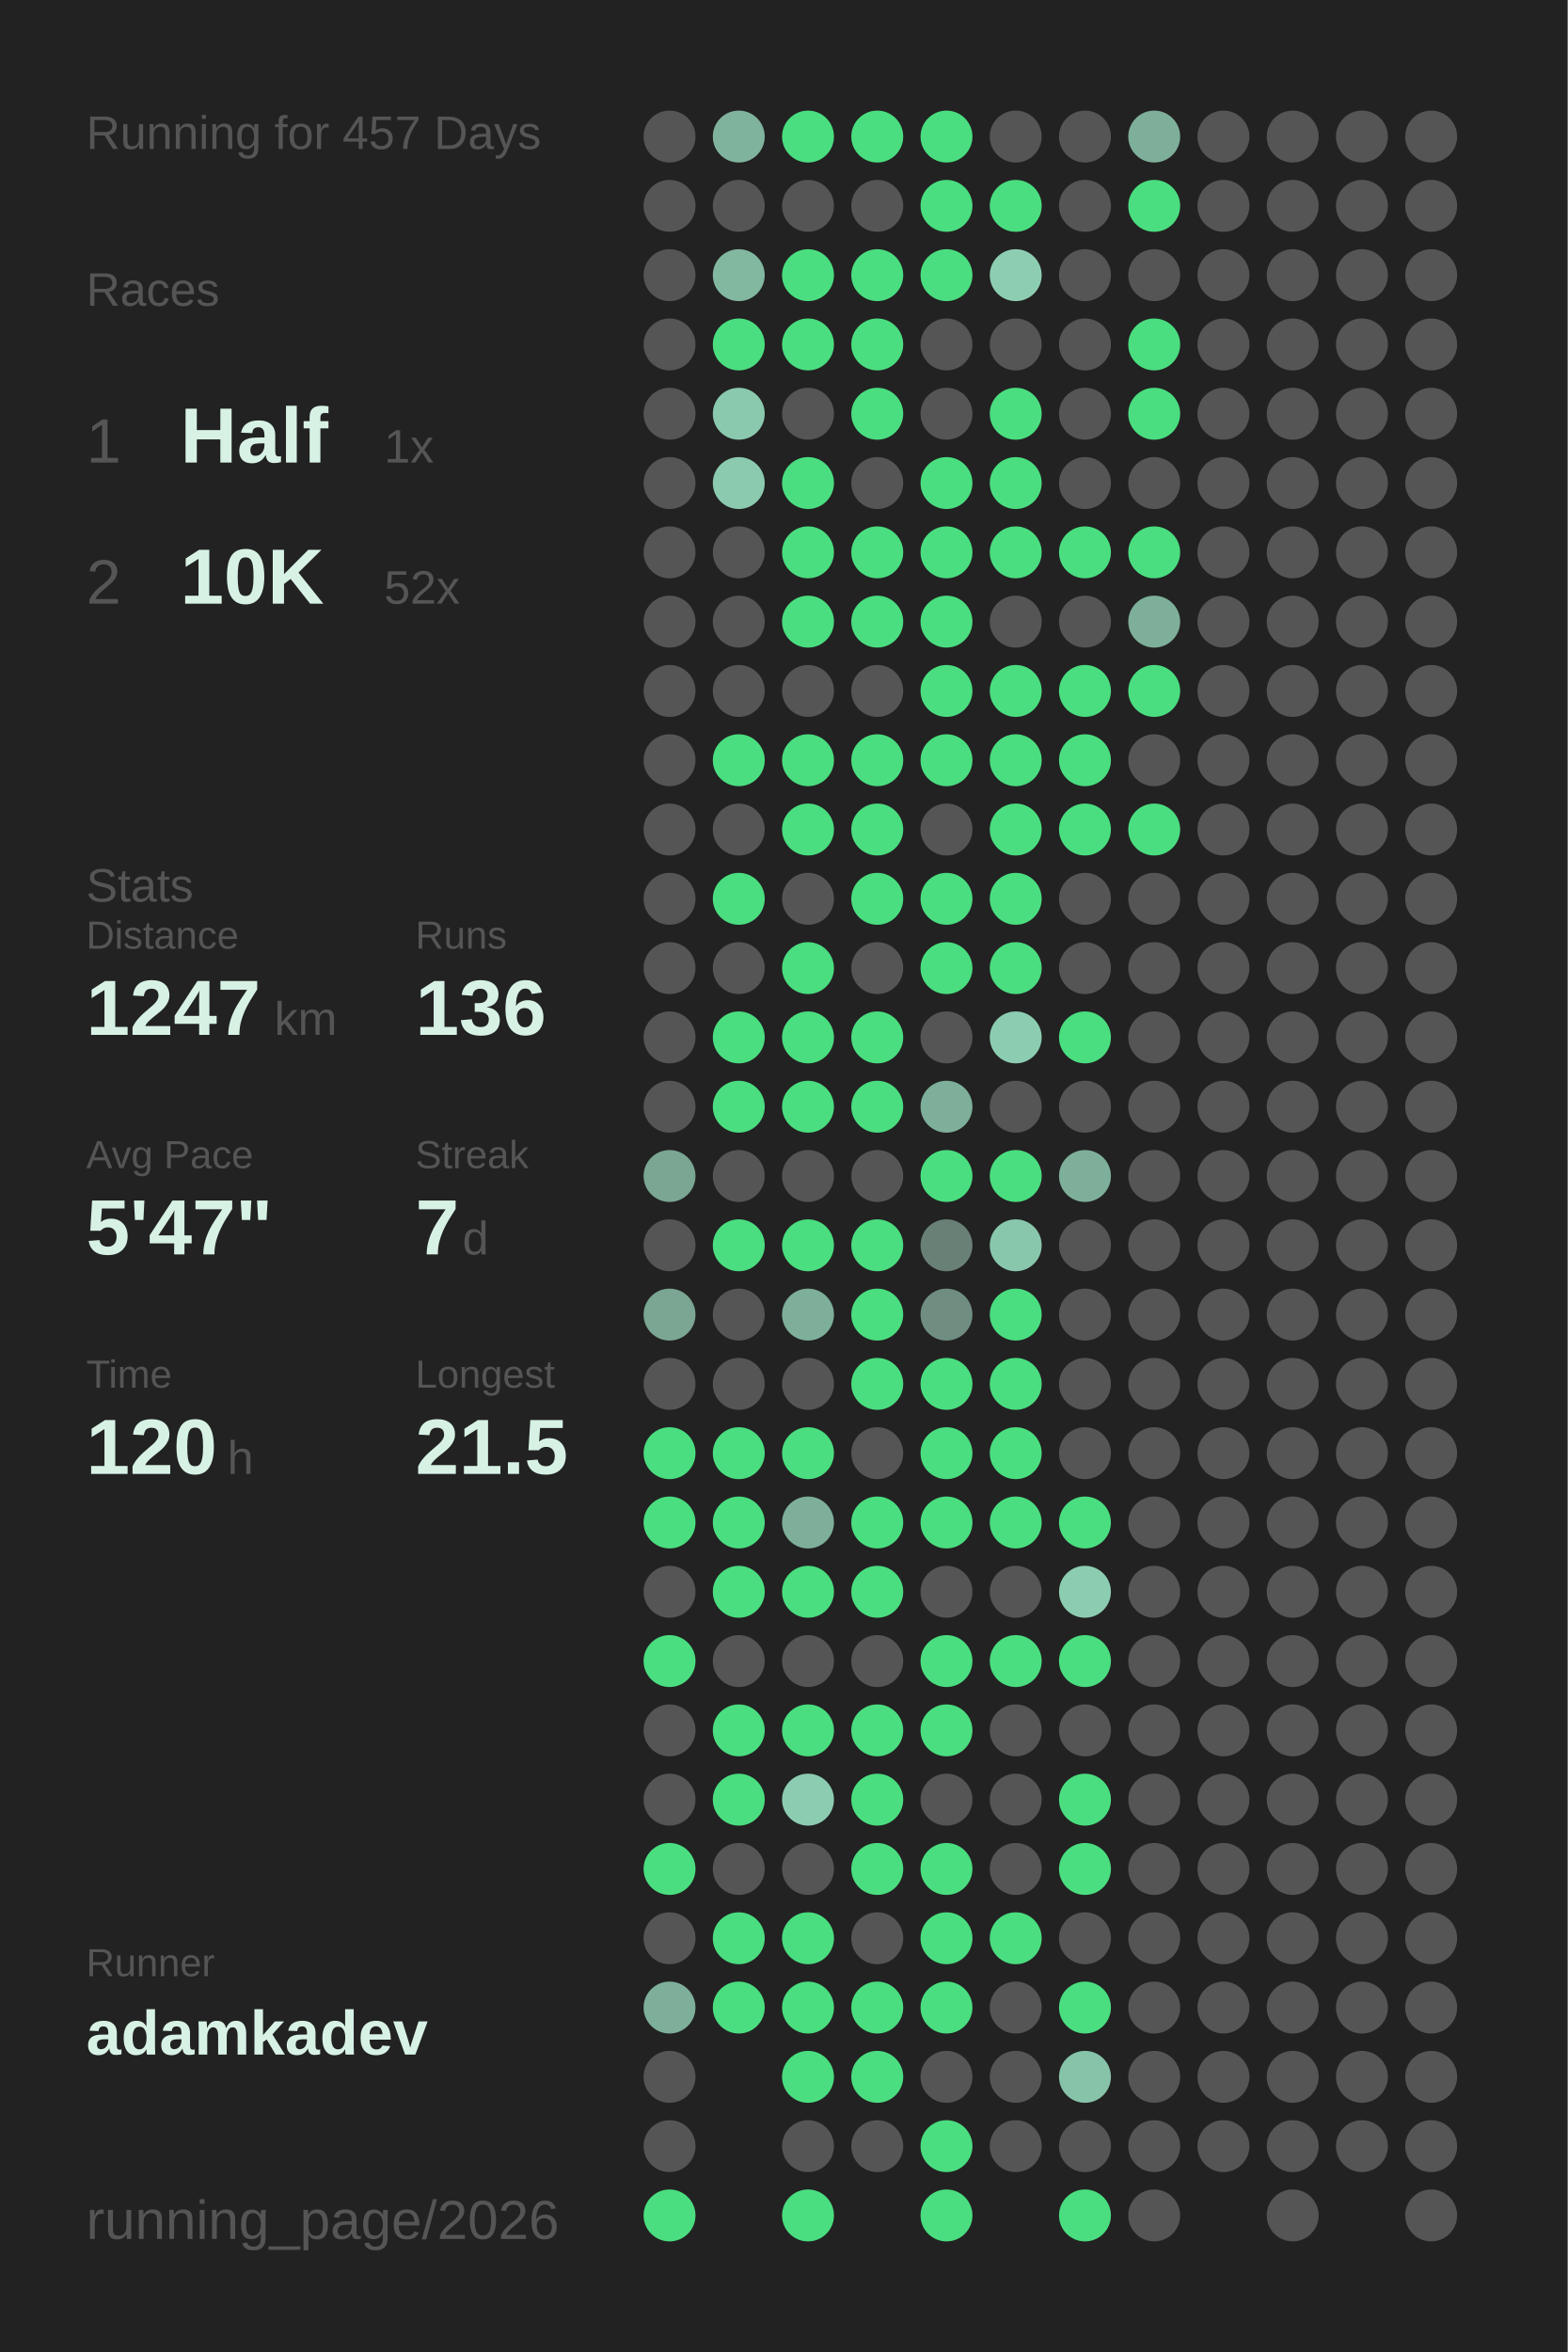
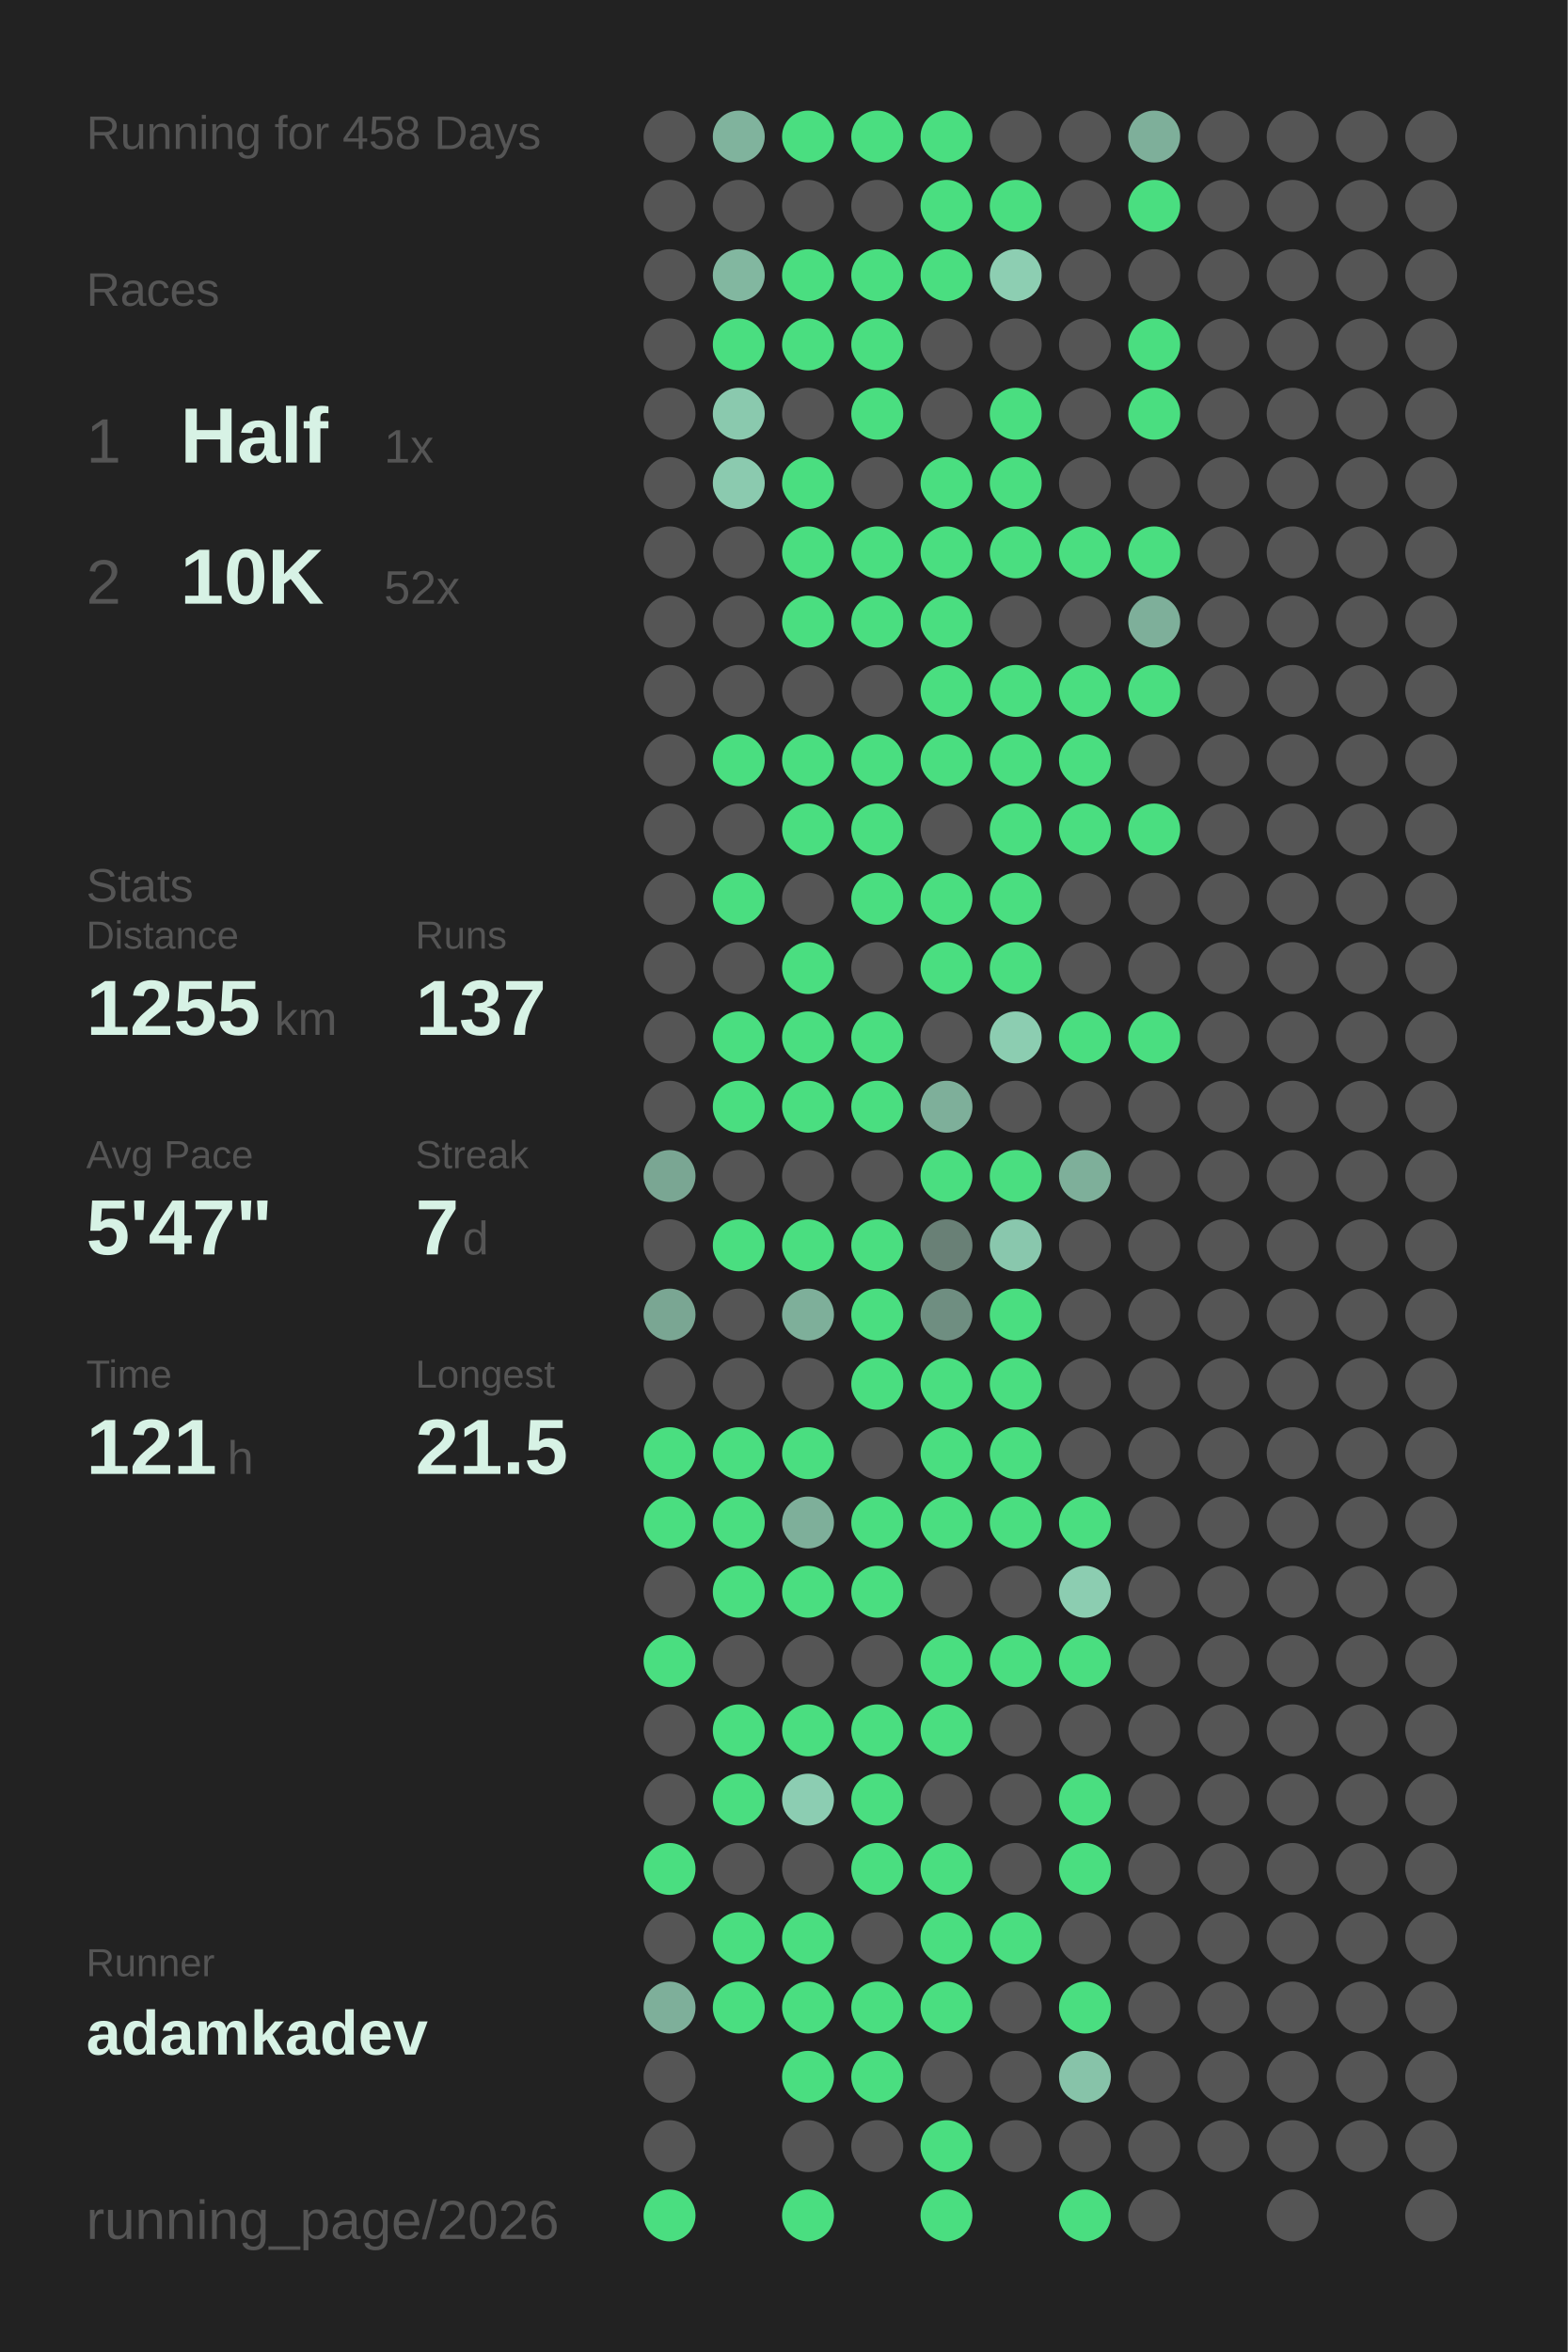
<svg xmlns="http://www.w3.org/2000/svg" baseProfile="full" height="300mm" version="1.1" viewBox="0,0,200,300" width="200mm">
  <defs />
  <rect fill="#222222" height="300" width="200" x="0" y="0" />
-   <text fill="#555555" style="font-size:6px; font-family:Arial;" x="11" y="19">Running for 457 Days</text>
+   <text fill="#555555" style="font-size:6px; font-family:Arial;" x="11" y="19">Running for 458 Days</text>
  <text fill="#555555" style="font-size:6px; font-family:Arial;" x="11" y="39">Races</text>
  <text fill="#555555" style="font-size:8px; font-family:Arial;" x="11" y="59">1</text>
  <text fill="#D7F2E5" style="font-size:10px; font-family:Arial; font-weight:bold;" x="23" y="59">Half</text>
  <text fill="#555555" style="font-size:6px; font-family:Arial;" x="49" y="59">1x</text>
  <text fill="#555555" style="font-size:8px; font-family:Arial;" x="11" y="77">2</text>
  <text fill="#D7F2E5" style="font-size:10px; font-family:Arial; font-weight:bold;" x="23" y="77">10K</text>
  <text fill="#555555" style="font-size:6px; font-family:Arial;" x="49" y="77">52x</text>
  <text fill="#555555" style="font-size:6px; font-family:Arial;" x="11" y="115">Stats</text>
  <text fill="#555555" style="font-size:5px; font-family:Arial;" x="11" y="121">Distance</text>
-   <text fill="#D7F2E5" style="font-size:10px; font-family:Arial; font-weight:bold;" x="11" y="132">1247</text>
+   <text fill="#D7F2E5" style="font-size:10px; font-family:Arial; font-weight:bold;" x="11" y="132">1255</text>
  <text fill="#555555" style="font-size:6px; font-family:Arial;" x="35" y="132">km</text>
  <text fill="#555555" style="font-size:5px; font-family:Arial;" x="53" y="121">Runs</text>
-   <text fill="#D7F2E5" style="font-size:10px; font-family:Arial; font-weight:bold;" x="53" y="132">136</text>
+   <text fill="#D7F2E5" style="font-size:10px; font-family:Arial; font-weight:bold;" x="53" y="132">137</text>
  <text fill="#555555" style="font-size:5px; font-family:Arial;" x="11" y="149">Avg Pace</text>
  <text fill="#D7F2E5" style="font-size:10px; font-family:Arial; font-weight:bold;" x="11" y="160">5'47"</text>
  <text fill="#555555" style="font-size:5px; font-family:Arial;" x="53" y="149">Streak</text>
  <text fill="#D7F2E5" style="font-size:10px; font-family:Arial; font-weight:bold;" x="53" y="160">7</text>
  <text fill="#555555" style="font-size:6px; font-family:Arial;" x="59" y="160">d</text>
  <text fill="#555555" style="font-size:5px; font-family:Arial;" x="11" y="177">Time</text>
-   <text fill="#D7F2E5" style="font-size:10px; font-family:Arial; font-weight:bold;" x="11" y="188">120</text>
+   <text fill="#D7F2E5" style="font-size:10px; font-family:Arial; font-weight:bold;" x="11" y="188">121</text>
  <text fill="#555555" style="font-size:6px; font-family:Arial;" x="29" y="188">h</text>
  <text fill="#555555" style="font-size:5px; font-family:Arial;" x="53" y="177">Longest</text>
  <text fill="#D7F2E5" style="font-size:10px; font-family:Arial; font-weight:bold;" x="53" y="188">21.5</text>
  <text fill="#555555" style="font-size:5px; font-family:Arial;" x="11" y="252.065">Runner</text>
  <text fill="#D7F2E5" style="font-size:8px; font-family:Arial; font-weight:bold;" x="11" y="262.065">adamkadev</text>
  <text fill="#555555" style="font-size:7px; font-family:Arial;" x="11" y="285.581">running_page/2026</text>
  <circle cx="85.417" cy="17.419" fill="#555555" r="3.312" />
  <circle cx="85.417" cy="26.258" fill="#555555" r="3.312" />
  <circle cx="85.417" cy="35.097" fill="#555555" r="3.312" />
  <circle cx="85.417" cy="43.935" fill="#555555" r="3.312" />
  <circle cx="85.417" cy="52.774" fill="#555555" r="3.312" />
  <circle cx="85.417" cy="61.613" fill="#555555" r="3.312" />
  <circle cx="85.417" cy="70.452" fill="#555555" r="3.312" />
  <circle cx="85.417" cy="79.29" fill="#555555" r="3.312" />
  <circle cx="85.417" cy="88.129" fill="#555555" r="3.312" />
  <circle cx="85.417" cy="96.968" fill="#555555" r="3.312" />
  <circle cx="85.417" cy="105.806" fill="#555555" r="3.312" />
  <circle cx="85.417" cy="114.645" fill="#555555" r="3.312" />
  <circle cx="85.417" cy="123.484" fill="#555555" r="3.312" />
  <circle cx="85.417" cy="132.323" fill="#555555" r="3.312" />
  <circle cx="85.417" cy="141.161" fill="#555555" r="3.312" />
  <circle cx="85.417" cy="150" fill="#7aa693" r="3.312" />
  <circle cx="85.417" cy="158.839" fill="#555555" r="3.312" />
  <circle cx="85.417" cy="167.677" fill="#7aa693" r="3.312" />
  <circle cx="85.417" cy="176.516" fill="#555555" r="3.312" />
  <circle cx="85.417" cy="185.355" fill="#4ADE80" r="3.312" />
  <circle cx="85.417" cy="194.194" fill="#4ADE80" r="3.312" />
  <circle cx="85.417" cy="203.032" fill="#555555" r="3.312" />
  <circle cx="85.417" cy="211.871" fill="#4ADE80" r="3.312" />
  <circle cx="85.417" cy="220.71" fill="#555555" r="3.312" />
  <circle cx="85.417" cy="229.548" fill="#555555" r="3.312" />
  <circle cx="85.417" cy="238.387" fill="#4ADE80" r="3.312" />
  <circle cx="85.417" cy="247.226" fill="#555555" r="3.312" />
  <circle cx="85.417" cy="256.065" fill="#7eaf9a" r="3.312" />
  <circle cx="85.417" cy="264.903" fill="#555555" r="3.312" />
  <circle cx="85.417" cy="273.742" fill="#555555" r="3.312" />
  <circle cx="85.417" cy="282.581" fill="#4ADE80" r="3.312" />
  <circle cx="94.25" cy="17.419" fill="#80b39d" r="3.312" />
  <circle cx="94.25" cy="26.258" fill="#555555" r="3.312" />
  <circle cx="94.25" cy="35.097" fill="#82b7a0" r="3.312" />
  <circle cx="94.25" cy="43.935" fill="#4ADE80" r="3.312" />
  <circle cx="94.25" cy="52.774" fill="#8ac9ae" r="3.312" />
  <circle cx="94.25" cy="61.613" fill="#8bcaaf" r="3.312" />
  <circle cx="94.25" cy="70.452" fill="#555555" r="3.312" />
  <circle cx="94.25" cy="79.29" fill="#555555" r="3.312" />
  <circle cx="94.25" cy="88.129" fill="#555555" r="3.312" />
  <circle cx="94.25" cy="96.968" fill="#4ADE80" r="3.312" />
  <circle cx="94.25" cy="105.806" fill="#555555" r="3.312" />
  <circle cx="94.25" cy="114.645" fill="#4ADE80" r="3.312" />
  <circle cx="94.25" cy="123.484" fill="#555555" r="3.312" />
  <circle cx="94.25" cy="132.323" fill="#4ADE80" r="3.312" />
  <circle cx="94.25" cy="141.161" fill="#4ADE80" r="3.312" />
  <circle cx="94.25" cy="150" fill="#555555" r="3.312" />
  <circle cx="94.25" cy="158.839" fill="#4ADE80" r="3.312" />
  <circle cx="94.25" cy="167.677" fill="#555555" r="3.312" />
  <circle cx="94.25" cy="176.516" fill="#555555" r="3.312" />
  <circle cx="94.25" cy="185.355" fill="#4ADE80" r="3.312" />
  <circle cx="94.25" cy="194.194" fill="#4ADE80" r="3.312" />
  <circle cx="94.25" cy="203.032" fill="#4ADE80" r="3.312" />
  <circle cx="94.25" cy="211.871" fill="#555555" r="3.312" />
  <circle cx="94.25" cy="220.71" fill="#4ADE80" r="3.312" />
  <circle cx="94.25" cy="229.548" fill="#4ADE80" r="3.312" />
  <circle cx="94.25" cy="238.387" fill="#555555" r="3.312" />
  <circle cx="94.25" cy="247.226" fill="#4ADE80" r="3.312" />
  <circle cx="94.25" cy="256.065" fill="#4ADE80" r="3.312" />
  <circle cx="103.083" cy="17.419" fill="#4ADE80" r="3.312" />
  <circle cx="103.083" cy="26.258" fill="#555555" r="3.312" />
  <circle cx="103.083" cy="35.097" fill="#4ADE80" r="3.312" />
  <circle cx="103.083" cy="43.935" fill="#4ADE80" r="3.312" />
  <circle cx="103.083" cy="52.774" fill="#555555" r="3.312" />
  <circle cx="103.083" cy="61.613" fill="#4ADE80" r="3.312" />
  <circle cx="103.083" cy="70.452" fill="#4ADE80" r="3.312" />
  <circle cx="103.083" cy="79.29" fill="#4ADE80" r="3.312" />
  <circle cx="103.083" cy="88.129" fill="#555555" r="3.312" />
  <circle cx="103.083" cy="96.968" fill="#4ADE80" r="3.312" />
  <circle cx="103.083" cy="105.806" fill="#4ADE80" r="3.312" />
  <circle cx="103.083" cy="114.645" fill="#555555" r="3.312" />
  <circle cx="103.083" cy="123.484" fill="#4ADE80" r="3.312" />
  <circle cx="103.083" cy="132.323" fill="#4ADE80" r="3.312" />
  <circle cx="103.083" cy="141.161" fill="#4ADE80" r="3.312" />
  <circle cx="103.083" cy="150" fill="#555555" r="3.312" />
  <circle cx="103.083" cy="158.839" fill="#4ADE80" r="3.312" />
  <circle cx="103.083" cy="167.677" fill="#7eaf9a" r="3.312" />
  <circle cx="103.083" cy="176.516" fill="#555555" r="3.312" />
  <circle cx="103.083" cy="185.355" fill="#4ADE80" r="3.312" />
  <circle cx="103.083" cy="194.194" fill="#7eaf9a" r="3.312" />
  <circle cx="103.083" cy="203.032" fill="#4ADE80" r="3.312" />
  <circle cx="103.083" cy="211.871" fill="#555555" r="3.312" />
  <circle cx="103.083" cy="220.71" fill="#4ADE80" r="3.312" />
  <circle cx="103.083" cy="229.548" fill="#8ccdb2" r="3.312" />
  <circle cx="103.083" cy="238.387" fill="#555555" r="3.312" />
  <circle cx="103.083" cy="247.226" fill="#4ADE80" r="3.312" />
  <circle cx="103.083" cy="256.065" fill="#4ADE80" r="3.312" />
  <circle cx="103.083" cy="264.903" fill="#4ADE80" r="3.312" />
  <circle cx="103.083" cy="273.742" fill="#555555" r="3.312" />
  <circle cx="103.083" cy="282.581" fill="#4ADE80" r="3.312" />
  <circle cx="111.917" cy="17.419" fill="#4ADE80" r="3.312" />
  <circle cx="111.917" cy="26.258" fill="#555555" r="3.312" />
  <circle cx="111.917" cy="35.097" fill="#4ADE80" r="3.312" />
  <circle cx="111.917" cy="43.935" fill="#4ADE80" r="3.312" />
  <circle cx="111.917" cy="52.774" fill="#4ADE80" r="3.312" />
  <circle cx="111.917" cy="61.613" fill="#555555" r="3.312" />
  <circle cx="111.917" cy="70.452" fill="#4ADE80" r="3.312" />
  <circle cx="111.917" cy="79.29" fill="#4ADE80" r="3.312" />
  <circle cx="111.917" cy="88.129" fill="#555555" r="3.312" />
  <circle cx="111.917" cy="96.968" fill="#4ADE80" r="3.312" />
  <circle cx="111.917" cy="105.806" fill="#4ADE80" r="3.312" />
  <circle cx="111.917" cy="114.645" fill="#4ADE80" r="3.312" />
  <circle cx="111.917" cy="123.484" fill="#555555" r="3.312" />
  <circle cx="111.917" cy="132.323" fill="#4ADE80" r="3.312" />
  <circle cx="111.917" cy="141.161" fill="#4ADE80" r="3.312" />
  <circle cx="111.917" cy="150" fill="#555555" r="3.312" />
  <circle cx="111.917" cy="158.839" fill="#4ADE80" r="3.312" />
  <circle cx="111.917" cy="167.677" fill="#4ADE80" r="3.312" />
  <circle cx="111.917" cy="176.516" fill="#4ADE80" r="3.312" />
  <circle cx="111.917" cy="185.355" fill="#555555" r="3.312" />
  <circle cx="111.917" cy="194.194" fill="#4ADE80" r="3.312" />
  <circle cx="111.917" cy="203.032" fill="#4ADE80" r="3.312" />
  <circle cx="111.917" cy="211.871" fill="#555555" r="3.312" />
  <circle cx="111.917" cy="220.71" fill="#4ADE80" r="3.312" />
  <circle cx="111.917" cy="229.548" fill="#4ADE80" r="3.312" />
  <circle cx="111.917" cy="238.387" fill="#4ADE80" r="3.312" />
  <circle cx="111.917" cy="247.226" fill="#555555" r="3.312" />
  <circle cx="111.917" cy="256.065" fill="#4ADE80" r="3.312" />
  <circle cx="111.917" cy="264.903" fill="#4ADE80" r="3.312" />
  <circle cx="111.917" cy="273.742" fill="#555555" r="3.312" />
  <circle cx="120.75" cy="17.419" fill="#4ADE80" r="3.312" />
  <circle cx="120.75" cy="26.258" fill="#4ADE80" r="3.312" />
  <circle cx="120.75" cy="35.097" fill="#4ADE80" r="3.312" />
  <circle cx="120.75" cy="43.935" fill="#555555" r="3.312" />
  <circle cx="120.75" cy="52.774" fill="#555555" r="3.312" />
  <circle cx="120.75" cy="61.613" fill="#4ADE80" r="3.312" />
  <circle cx="120.75" cy="70.452" fill="#4ADE80" r="3.312" />
  <circle cx="120.75" cy="79.29" fill="#4ADE80" r="3.312" />
  <circle cx="120.75" cy="88.129" fill="#4ADE80" r="3.312" />
  <circle cx="120.75" cy="96.968" fill="#4ADE80" r="3.312" />
  <circle cx="120.75" cy="105.806" fill="#555555" r="3.312" />
  <circle cx="120.75" cy="114.645" fill="#4ADE80" r="3.312" />
  <circle cx="120.75" cy="123.484" fill="#4ADE80" r="3.312" />
  <circle cx="120.75" cy="132.323" fill="#555555" r="3.312" />
  <circle cx="120.75" cy="141.161" fill="#7eaf9a" r="3.312" />
  <circle cx="120.75" cy="150" fill="#4ADE80" r="3.312" />
  <circle cx="120.75" cy="158.839" fill="#698076" r="3.312" />
  <circle cx="120.75" cy="167.677" fill="#6f8e81" r="3.312" />
  <circle cx="120.75" cy="176.516" fill="#4ADE80" r="3.312" />
  <circle cx="120.75" cy="185.355" fill="#4ADE80" r="3.312" />
  <circle cx="120.75" cy="194.194" fill="#4ADE80" r="3.312" />
  <circle cx="120.75" cy="203.032" fill="#555555" r="3.312" />
  <circle cx="120.75" cy="211.871" fill="#4ADE80" r="3.312" />
  <circle cx="120.75" cy="220.71" fill="#4ADE80" r="3.312" />
  <circle cx="120.75" cy="229.548" fill="#555555" r="3.312" />
  <circle cx="120.75" cy="238.387" fill="#4ADE80" r="3.312" />
  <circle cx="120.75" cy="247.226" fill="#4ADE80" r="3.312" />
  <circle cx="120.75" cy="256.065" fill="#4ADE80" r="3.312" />
  <circle cx="120.75" cy="264.903" fill="#555555" r="3.312" />
  <circle cx="120.75" cy="273.742" fill="#4ADE80" r="3.312" />
  <circle cx="120.75" cy="282.581" fill="#4ADE80" r="3.312" />
  <circle cx="129.583" cy="17.419" fill="#555555" r="3.312" />
  <circle cx="129.583" cy="26.258" fill="#4ADE80" r="3.312" />
  <circle cx="129.583" cy="35.097" fill="#8dceb2" r="3.312" />
  <circle cx="129.583" cy="43.935" fill="#555555" r="3.312" />
  <circle cx="129.583" cy="52.774" fill="#4ADE80" r="3.312" />
  <circle cx="129.583" cy="61.613" fill="#4ADE80" r="3.312" />
  <circle cx="129.583" cy="70.452" fill="#4ADE80" r="3.312" />
  <circle cx="129.583" cy="79.29" fill="#555555" r="3.312" />
  <circle cx="129.583" cy="88.129" fill="#4ADE80" r="3.312" />
  <circle cx="129.583" cy="96.968" fill="#4ADE80" r="3.312" />
  <circle cx="129.583" cy="105.806" fill="#4ADE80" r="3.312" />
  <circle cx="129.583" cy="114.645" fill="#4ADE80" r="3.312" />
  <circle cx="129.583" cy="123.484" fill="#4ADE80" r="3.312" />
  <circle cx="129.583" cy="132.323" fill="#8ccdb1" r="3.312" />
  <circle cx="129.583" cy="141.161" fill="#555555" r="3.312" />
  <circle cx="129.583" cy="150" fill="#4ADE80" r="3.312" />
  <circle cx="129.583" cy="158.839" fill="#89c7ad" r="3.312" />
  <circle cx="129.583" cy="167.677" fill="#4ADE80" r="3.312" />
  <circle cx="129.583" cy="176.516" fill="#4ADE80" r="3.312" />
  <circle cx="129.583" cy="185.355" fill="#4ADE80" r="3.312" />
  <circle cx="129.583" cy="194.194" fill="#4ADE80" r="3.312" />
  <circle cx="129.583" cy="203.032" fill="#555555" r="3.312" />
  <circle cx="129.583" cy="211.871" fill="#4ADE80" r="3.312" />
  <circle cx="129.583" cy="220.71" fill="#555555" r="3.312" />
  <circle cx="129.583" cy="229.548" fill="#555555" r="3.312" />
  <circle cx="129.583" cy="238.387" fill="#555555" r="3.312" />
  <circle cx="129.583" cy="247.226" fill="#4ADE80" r="3.312" />
  <circle cx="129.583" cy="256.065" fill="#555555" r="3.312" />
  <circle cx="129.583" cy="264.903" fill="#555555" r="3.312" />
  <circle cx="129.583" cy="273.742" fill="#555555" r="3.312" />
  <circle cx="138.417" cy="17.419" fill="#555555" r="3.312" />
  <circle cx="138.417" cy="26.258" fill="#555555" r="3.312" />
  <circle cx="138.417" cy="35.097" fill="#555555" r="3.312" />
  <circle cx="138.417" cy="43.935" fill="#555555" r="3.312" />
  <circle cx="138.417" cy="52.774" fill="#555555" r="3.312" />
  <circle cx="138.417" cy="61.613" fill="#555555" r="3.312" />
  <circle cx="138.417" cy="70.452" fill="#4ADE80" r="3.312" />
  <circle cx="138.417" cy="79.29" fill="#555555" r="3.312" />
  <circle cx="138.417" cy="88.129" fill="#4ADE80" r="3.312" />
  <circle cx="138.417" cy="96.968" fill="#4ADE80" r="3.312" />
  <circle cx="138.417" cy="105.806" fill="#4ADE80" r="3.312" />
  <circle cx="138.417" cy="114.645" fill="#555555" r="3.312" />
  <circle cx="138.417" cy="123.484" fill="#555555" r="3.312" />
  <circle cx="138.417" cy="132.323" fill="#4ADE80" r="3.312" />
  <circle cx="138.417" cy="141.161" fill="#555555" r="3.312" />
  <circle cx="138.417" cy="150" fill="#7eaf9a" r="3.312" />
  <circle cx="138.417" cy="158.839" fill="#555555" r="3.312" />
  <circle cx="138.417" cy="167.677" fill="#555555" r="3.312" />
  <circle cx="138.417" cy="176.516" fill="#555555" r="3.312" />
  <circle cx="138.417" cy="185.355" fill="#555555" r="3.312" />
  <circle cx="138.417" cy="194.194" fill="#4ADE80" r="3.312" />
  <circle cx="138.417" cy="203.032" fill="#8ccdb1" r="3.312" />
  <circle cx="138.417" cy="211.871" fill="#4ADE80" r="3.312" />
  <circle cx="138.417" cy="220.71" fill="#555555" r="3.312" />
  <circle cx="138.417" cy="229.548" fill="#4ADE80" r="3.312" />
  <circle cx="138.417" cy="238.387" fill="#4ADE80" r="3.312" />
  <circle cx="138.417" cy="247.226" fill="#555555" r="3.312" />
  <circle cx="138.417" cy="256.065" fill="#4ADE80" r="3.312" />
  <circle cx="138.417" cy="264.903" fill="#87c3a9" r="3.312" />
  <circle cx="138.417" cy="273.742" fill="#555555" r="3.312" />
  <circle cx="138.417" cy="282.581" fill="#4ADE80" r="3.312" />
  <circle cx="147.25" cy="17.419" fill="#7eaf9a" r="3.312" />
  <circle cx="147.25" cy="26.258" fill="#4ADE80" r="3.312" />
  <circle cx="147.25" cy="35.097" fill="#555555" r="3.312" />
  <circle cx="147.25" cy="43.935" fill="#4ADE80" r="3.312" />
  <circle cx="147.25" cy="52.774" fill="#4ADE80" r="3.312" />
  <circle cx="147.25" cy="61.613" fill="#555555" r="3.312" />
  <circle cx="147.25" cy="70.452" fill="#4ADE80" r="3.312" />
  <circle cx="147.25" cy="79.29" fill="#7eaf9a" r="3.312" />
  <circle cx="147.25" cy="88.129" fill="#4ADE80" r="3.312" />
  <circle cx="147.25" cy="96.968" fill="#555555" r="3.312" />
  <circle cx="147.25" cy="105.806" fill="#4ADE80" r="3.312" />
  <circle cx="147.25" cy="114.645" fill="#555555" r="3.312" />
  <circle cx="147.25" cy="123.484" fill="#555555" r="3.312" />
-   <circle cx="147.25" cy="132.323" fill="#555555" r="3.312" />
+   <circle cx="147.25" cy="132.323" fill="#4ADE80" r="3.312" />
  <circle cx="147.25" cy="141.161" fill="#555555" r="3.312" />
  <circle cx="147.25" cy="150" fill="#555555" r="3.312" />
  <circle cx="147.25" cy="158.839" fill="#555555" r="3.312" />
  <circle cx="147.25" cy="167.677" fill="#555555" r="3.312" />
  <circle cx="147.25" cy="176.516" fill="#555555" r="3.312" />
  <circle cx="147.25" cy="185.355" fill="#555555" r="3.312" />
  <circle cx="147.25" cy="194.194" fill="#555555" r="3.312" />
  <circle cx="147.25" cy="203.032" fill="#555555" r="3.312" />
  <circle cx="147.25" cy="211.871" fill="#555555" r="3.312" />
  <circle cx="147.25" cy="220.71" fill="#555555" r="3.312" />
  <circle cx="147.25" cy="229.548" fill="#555555" r="3.312" />
  <circle cx="147.25" cy="238.387" fill="#555555" r="3.312" />
  <circle cx="147.25" cy="247.226" fill="#555555" r="3.312" />
  <circle cx="147.25" cy="256.065" fill="#555555" r="3.312" />
  <circle cx="147.25" cy="264.903" fill="#555555" r="3.312" />
  <circle cx="147.25" cy="273.742" fill="#555555" r="3.312" />
  <circle cx="147.25" cy="282.581" fill="#555555" r="3.312" />
  <circle cx="156.083" cy="17.419" fill="#555555" r="3.312" />
  <circle cx="156.083" cy="26.258" fill="#555555" r="3.312" />
  <circle cx="156.083" cy="35.097" fill="#555555" r="3.312" />
  <circle cx="156.083" cy="43.935" fill="#555555" r="3.312" />
  <circle cx="156.083" cy="52.774" fill="#555555" r="3.312" />
  <circle cx="156.083" cy="61.613" fill="#555555" r="3.312" />
  <circle cx="156.083" cy="70.452" fill="#555555" r="3.312" />
  <circle cx="156.083" cy="79.29" fill="#555555" r="3.312" />
  <circle cx="156.083" cy="88.129" fill="#555555" r="3.312" />
  <circle cx="156.083" cy="96.968" fill="#555555" r="3.312" />
  <circle cx="156.083" cy="105.806" fill="#555555" r="3.312" />
  <circle cx="156.083" cy="114.645" fill="#555555" r="3.312" />
  <circle cx="156.083" cy="123.484" fill="#555555" r="3.312" />
  <circle cx="156.083" cy="132.323" fill="#555555" r="3.312" />
  <circle cx="156.083" cy="141.161" fill="#555555" r="3.312" />
  <circle cx="156.083" cy="150" fill="#555555" r="3.312" />
  <circle cx="156.083" cy="158.839" fill="#555555" r="3.312" />
  <circle cx="156.083" cy="167.677" fill="#555555" r="3.312" />
  <circle cx="156.083" cy="176.516" fill="#555555" r="3.312" />
  <circle cx="156.083" cy="185.355" fill="#555555" r="3.312" />
  <circle cx="156.083" cy="194.194" fill="#555555" r="3.312" />
  <circle cx="156.083" cy="203.032" fill="#555555" r="3.312" />
  <circle cx="156.083" cy="211.871" fill="#555555" r="3.312" />
  <circle cx="156.083" cy="220.71" fill="#555555" r="3.312" />
  <circle cx="156.083" cy="229.548" fill="#555555" r="3.312" />
  <circle cx="156.083" cy="238.387" fill="#555555" r="3.312" />
  <circle cx="156.083" cy="247.226" fill="#555555" r="3.312" />
  <circle cx="156.083" cy="256.065" fill="#555555" r="3.312" />
  <circle cx="156.083" cy="264.903" fill="#555555" r="3.312" />
  <circle cx="156.083" cy="273.742" fill="#555555" r="3.312" />
  <circle cx="164.917" cy="17.419" fill="#555555" r="3.312" />
  <circle cx="164.917" cy="26.258" fill="#555555" r="3.312" />
  <circle cx="164.917" cy="35.097" fill="#555555" r="3.312" />
  <circle cx="164.917" cy="43.935" fill="#555555" r="3.312" />
  <circle cx="164.917" cy="52.774" fill="#555555" r="3.312" />
  <circle cx="164.917" cy="61.613" fill="#555555" r="3.312" />
  <circle cx="164.917" cy="70.452" fill="#555555" r="3.312" />
  <circle cx="164.917" cy="79.29" fill="#555555" r="3.312" />
  <circle cx="164.917" cy="88.129" fill="#555555" r="3.312" />
  <circle cx="164.917" cy="96.968" fill="#555555" r="3.312" />
  <circle cx="164.917" cy="105.806" fill="#555555" r="3.312" />
  <circle cx="164.917" cy="114.645" fill="#555555" r="3.312" />
  <circle cx="164.917" cy="123.484" fill="#555555" r="3.312" />
  <circle cx="164.917" cy="132.323" fill="#555555" r="3.312" />
  <circle cx="164.917" cy="141.161" fill="#555555" r="3.312" />
  <circle cx="164.917" cy="150" fill="#555555" r="3.312" />
  <circle cx="164.917" cy="158.839" fill="#555555" r="3.312" />
  <circle cx="164.917" cy="167.677" fill="#555555" r="3.312" />
  <circle cx="164.917" cy="176.516" fill="#555555" r="3.312" />
  <circle cx="164.917" cy="185.355" fill="#555555" r="3.312" />
  <circle cx="164.917" cy="194.194" fill="#555555" r="3.312" />
  <circle cx="164.917" cy="203.032" fill="#555555" r="3.312" />
  <circle cx="164.917" cy="211.871" fill="#555555" r="3.312" />
  <circle cx="164.917" cy="220.71" fill="#555555" r="3.312" />
  <circle cx="164.917" cy="229.548" fill="#555555" r="3.312" />
  <circle cx="164.917" cy="238.387" fill="#555555" r="3.312" />
  <circle cx="164.917" cy="247.226" fill="#555555" r="3.312" />
  <circle cx="164.917" cy="256.065" fill="#555555" r="3.312" />
  <circle cx="164.917" cy="264.903" fill="#555555" r="3.312" />
  <circle cx="164.917" cy="273.742" fill="#555555" r="3.312" />
  <circle cx="164.917" cy="282.581" fill="#555555" r="3.312" />
  <circle cx="173.75" cy="17.419" fill="#555555" r="3.312" />
  <circle cx="173.75" cy="26.258" fill="#555555" r="3.312" />
  <circle cx="173.75" cy="35.097" fill="#555555" r="3.312" />
  <circle cx="173.75" cy="43.935" fill="#555555" r="3.312" />
  <circle cx="173.75" cy="52.774" fill="#555555" r="3.312" />
  <circle cx="173.75" cy="61.613" fill="#555555" r="3.312" />
  <circle cx="173.75" cy="70.452" fill="#555555" r="3.312" />
  <circle cx="173.75" cy="79.29" fill="#555555" r="3.312" />
  <circle cx="173.75" cy="88.129" fill="#555555" r="3.312" />
  <circle cx="173.75" cy="96.968" fill="#555555" r="3.312" />
  <circle cx="173.75" cy="105.806" fill="#555555" r="3.312" />
  <circle cx="173.75" cy="114.645" fill="#555555" r="3.312" />
  <circle cx="173.75" cy="123.484" fill="#555555" r="3.312" />
  <circle cx="173.75" cy="132.323" fill="#555555" r="3.312" />
  <circle cx="173.75" cy="141.161" fill="#555555" r="3.312" />
  <circle cx="173.75" cy="150" fill="#555555" r="3.312" />
  <circle cx="173.75" cy="158.839" fill="#555555" r="3.312" />
  <circle cx="173.75" cy="167.677" fill="#555555" r="3.312" />
  <circle cx="173.75" cy="176.516" fill="#555555" r="3.312" />
  <circle cx="173.75" cy="185.355" fill="#555555" r="3.312" />
  <circle cx="173.75" cy="194.194" fill="#555555" r="3.312" />
  <circle cx="173.75" cy="203.032" fill="#555555" r="3.312" />
  <circle cx="173.75" cy="211.871" fill="#555555" r="3.312" />
  <circle cx="173.75" cy="220.71" fill="#555555" r="3.312" />
  <circle cx="173.75" cy="229.548" fill="#555555" r="3.312" />
  <circle cx="173.75" cy="238.387" fill="#555555" r="3.312" />
  <circle cx="173.75" cy="247.226" fill="#555555" r="3.312" />
  <circle cx="173.75" cy="256.065" fill="#555555" r="3.312" />
  <circle cx="173.75" cy="264.903" fill="#555555" r="3.312" />
  <circle cx="173.75" cy="273.742" fill="#555555" r="3.312" />
  <circle cx="182.583" cy="17.419" fill="#555555" r="3.312" />
  <circle cx="182.583" cy="26.258" fill="#555555" r="3.312" />
  <circle cx="182.583" cy="35.097" fill="#555555" r="3.312" />
  <circle cx="182.583" cy="43.935" fill="#555555" r="3.312" />
  <circle cx="182.583" cy="52.774" fill="#555555" r="3.312" />
  <circle cx="182.583" cy="61.613" fill="#555555" r="3.312" />
  <circle cx="182.583" cy="70.452" fill="#555555" r="3.312" />
  <circle cx="182.583" cy="79.29" fill="#555555" r="3.312" />
  <circle cx="182.583" cy="88.129" fill="#555555" r="3.312" />
  <circle cx="182.583" cy="96.968" fill="#555555" r="3.312" />
  <circle cx="182.583" cy="105.806" fill="#555555" r="3.312" />
  <circle cx="182.583" cy="114.645" fill="#555555" r="3.312" />
  <circle cx="182.583" cy="123.484" fill="#555555" r="3.312" />
  <circle cx="182.583" cy="132.323" fill="#555555" r="3.312" />
  <circle cx="182.583" cy="141.161" fill="#555555" r="3.312" />
  <circle cx="182.583" cy="150" fill="#555555" r="3.312" />
  <circle cx="182.583" cy="158.839" fill="#555555" r="3.312" />
  <circle cx="182.583" cy="167.677" fill="#555555" r="3.312" />
  <circle cx="182.583" cy="176.516" fill="#555555" r="3.312" />
  <circle cx="182.583" cy="185.355" fill="#555555" r="3.312" />
  <circle cx="182.583" cy="194.194" fill="#555555" r="3.312" />
  <circle cx="182.583" cy="203.032" fill="#555555" r="3.312" />
  <circle cx="182.583" cy="211.871" fill="#555555" r="3.312" />
  <circle cx="182.583" cy="220.71" fill="#555555" r="3.312" />
  <circle cx="182.583" cy="229.548" fill="#555555" r="3.312" />
  <circle cx="182.583" cy="238.387" fill="#555555" r="3.312" />
  <circle cx="182.583" cy="247.226" fill="#555555" r="3.312" />
  <circle cx="182.583" cy="256.065" fill="#555555" r="3.312" />
  <circle cx="182.583" cy="264.903" fill="#555555" r="3.312" />
  <circle cx="182.583" cy="273.742" fill="#555555" r="3.312" />
  <circle cx="182.583" cy="282.581" fill="#555555" r="3.312" />
</svg>
